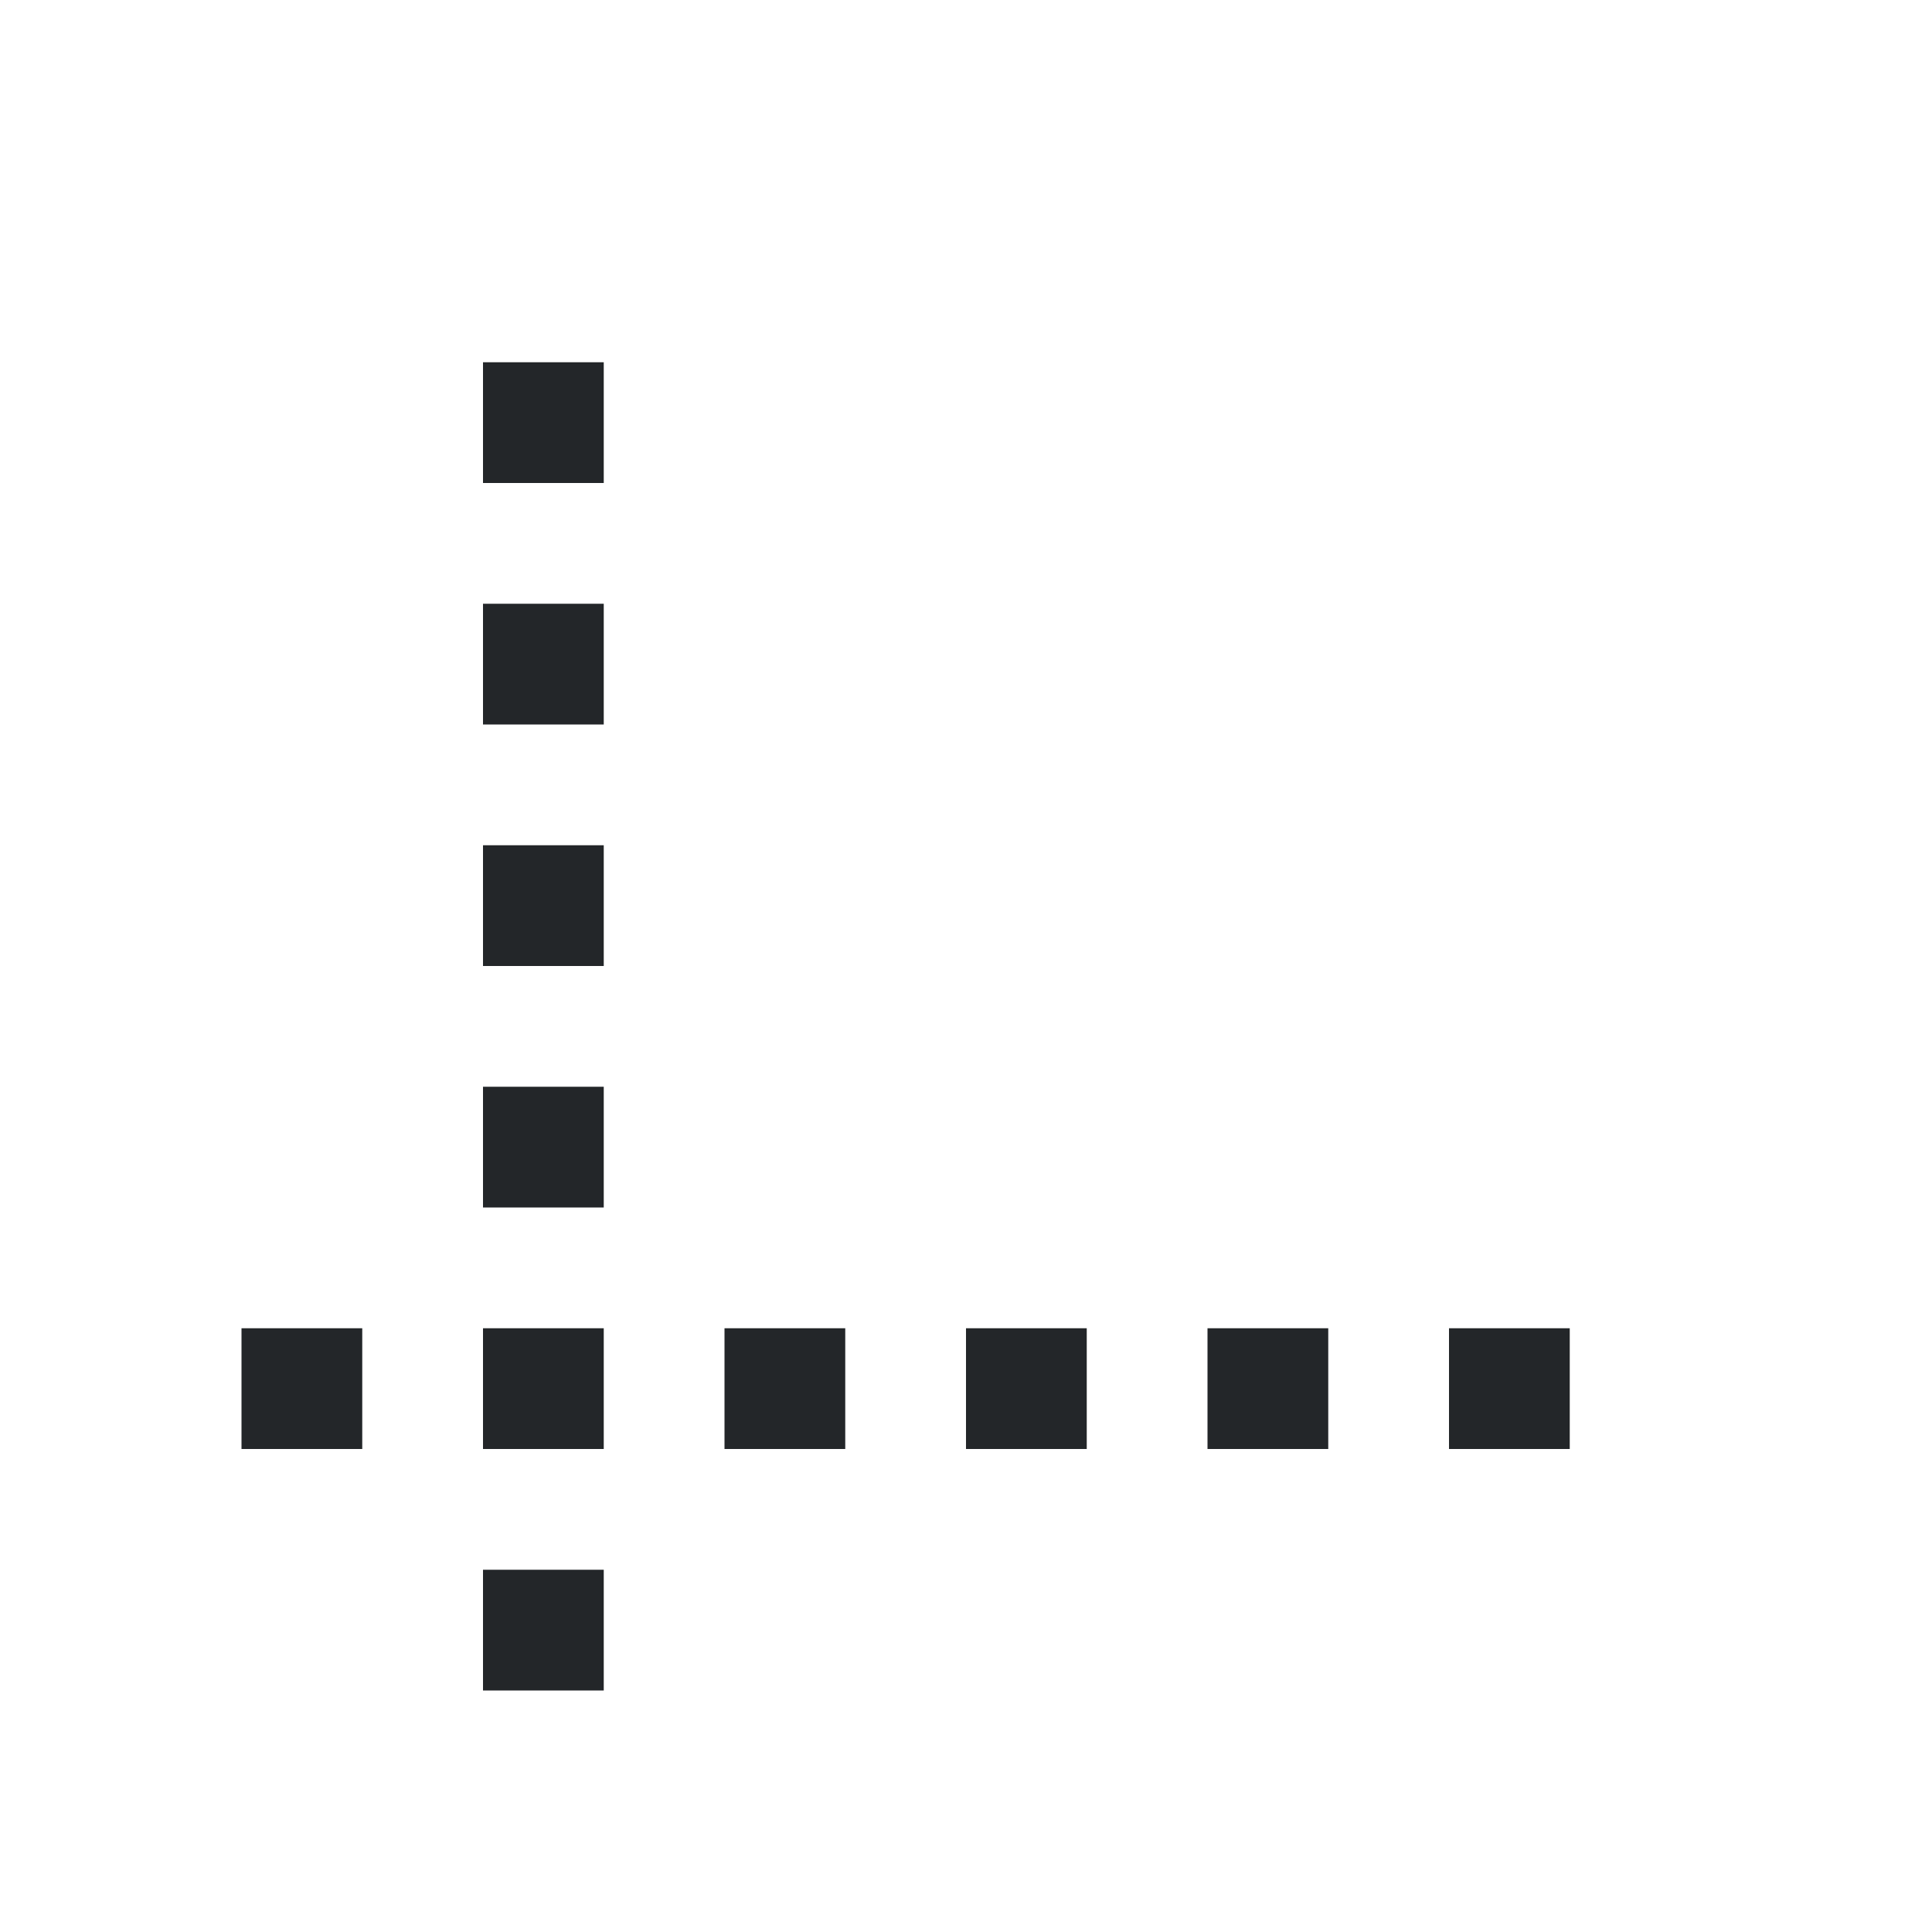
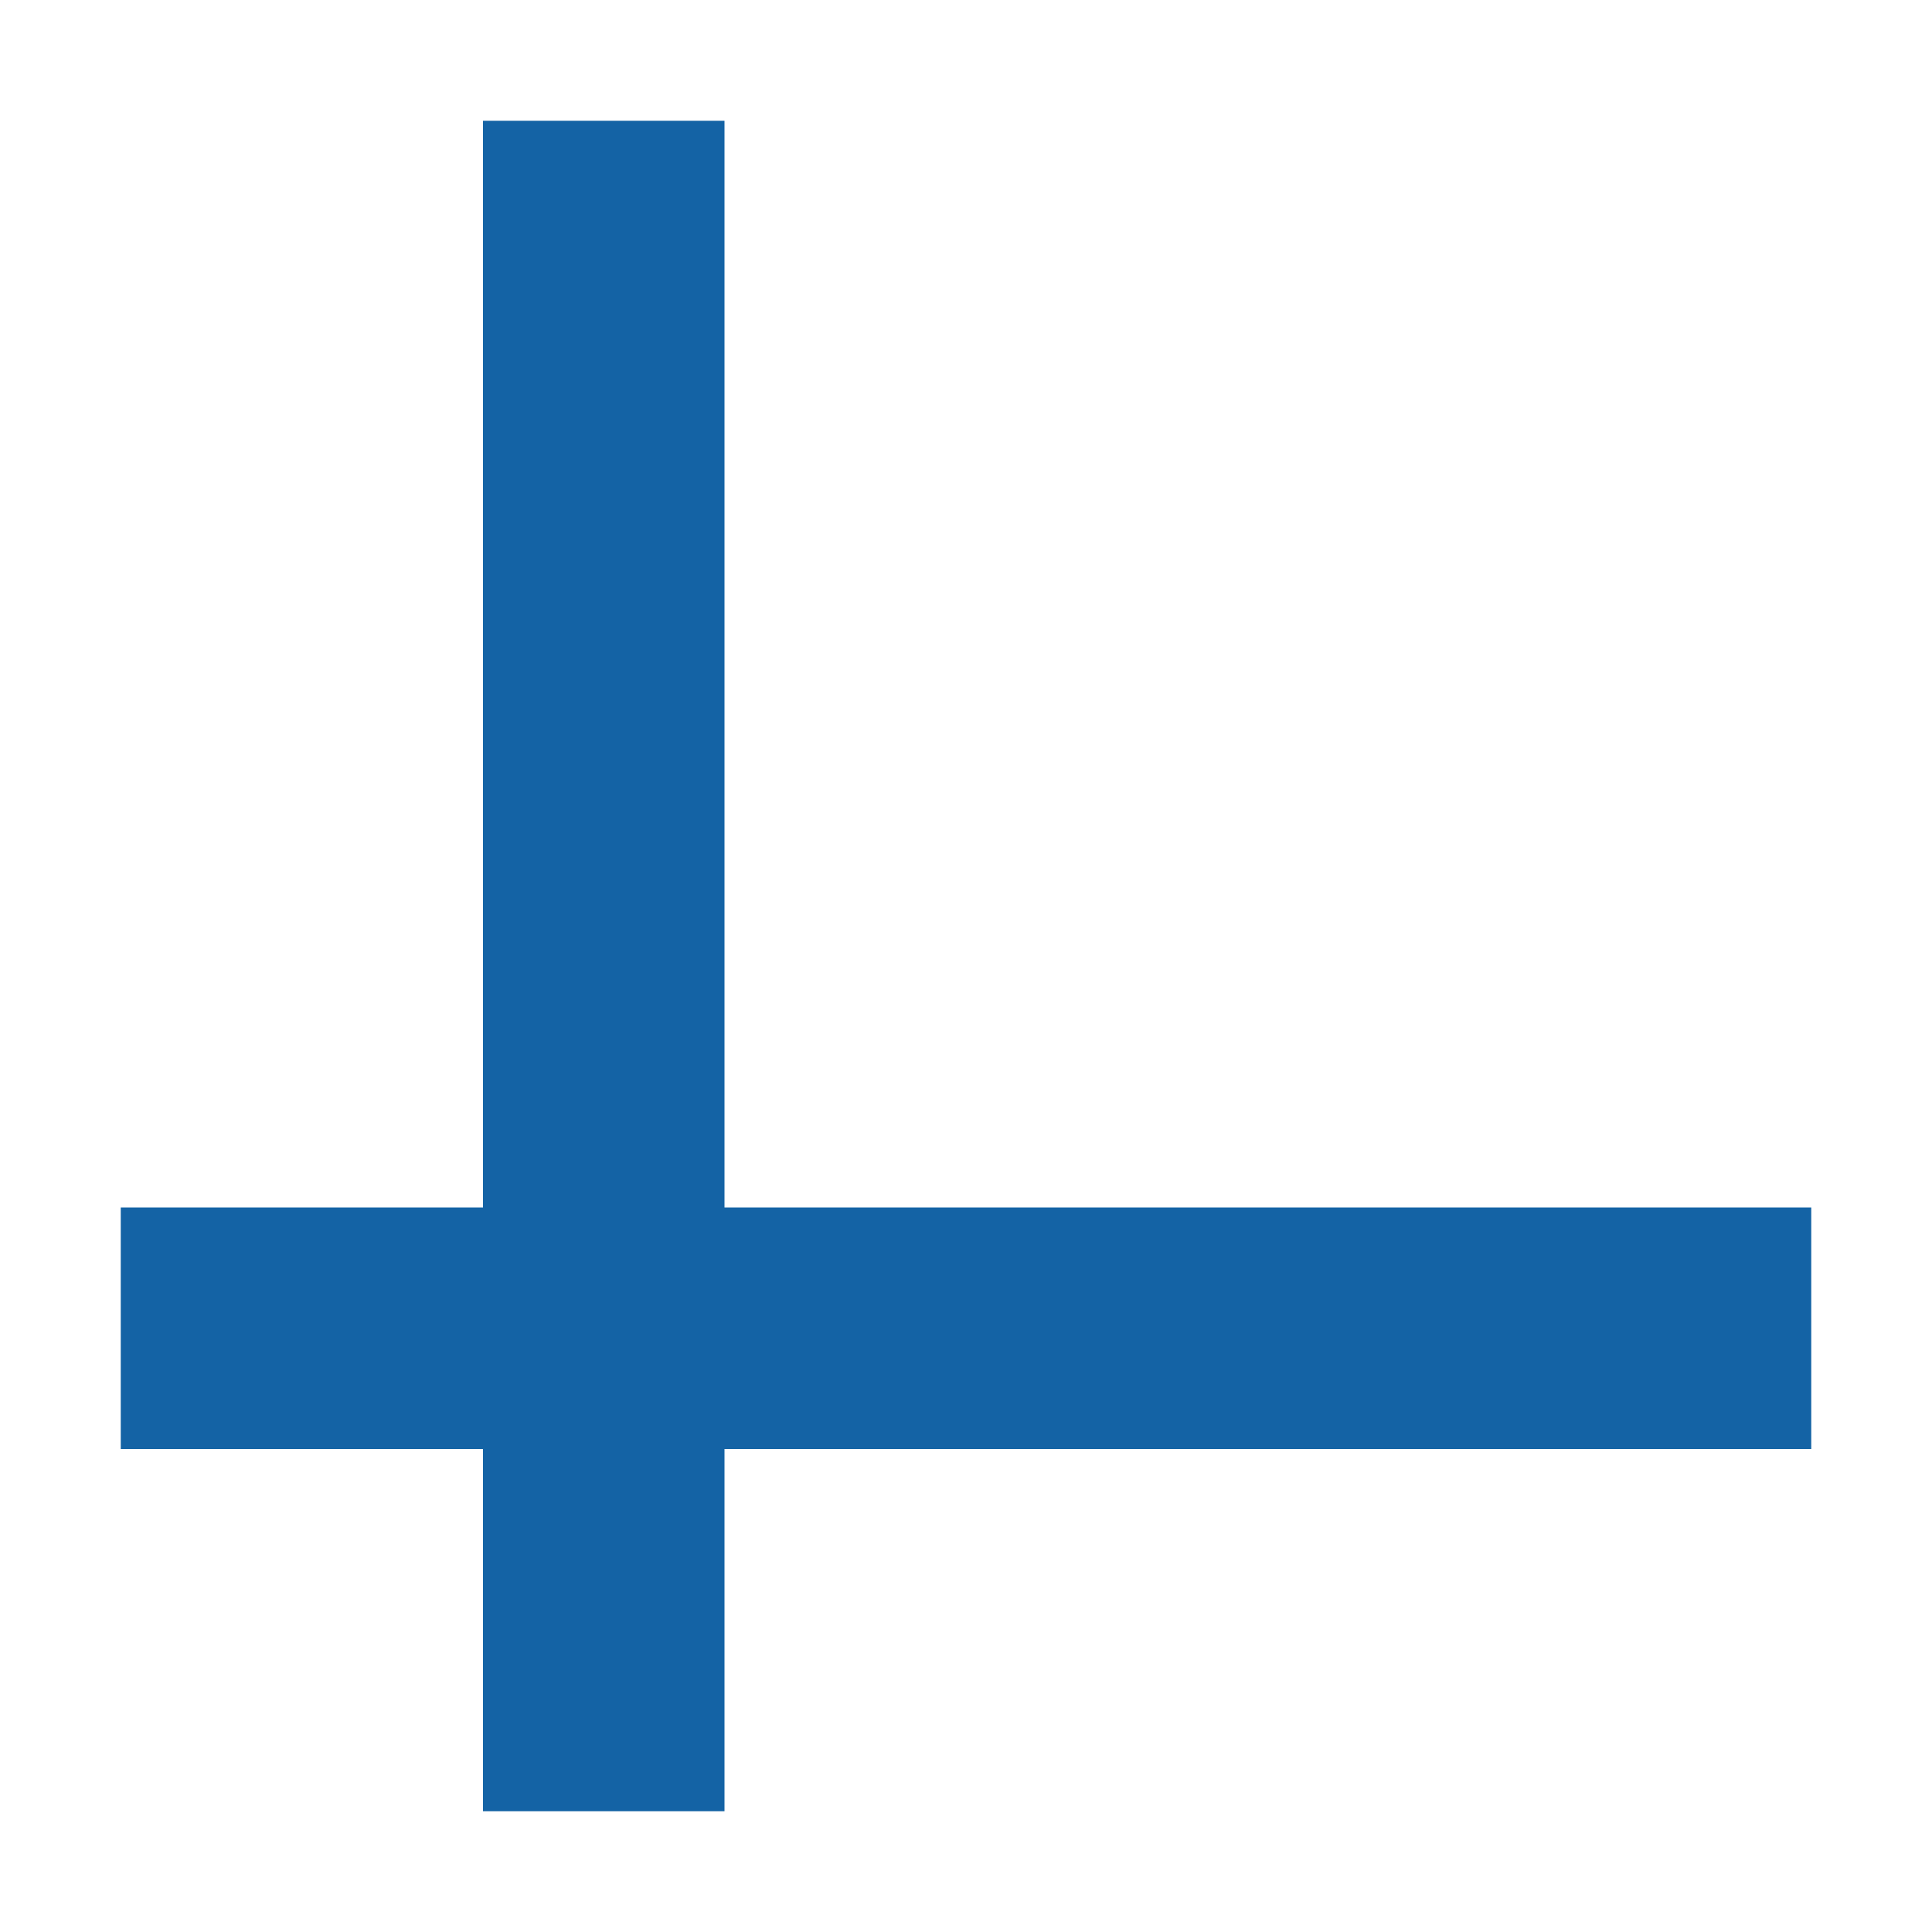
- <svg xmlns="http://www.w3.org/2000/svg" viewBox="0 0 16 16">/&gt;<path d="m4 3v1h1v-1zm0 2v1h1v-1zm0 2v1h1v-1zm0 2v1h1v-1zm-2 2v1h1v-1zm2 0v1h1v-1zm2 0v1h1v-1zm2 0v1h1v-1zm2 0v1h1v-1zm2 0v1h1v-1zm-8 2v1h1v-1z" fill="#232629" />
+ <svg xmlns="http://www.w3.org/2000/svg" viewBox="0 0 16 16" version="1.1" id="svg4">
+   <defs id="defs8" />
+   <rect style="opacity:1;fill:#1463a5;fill-opacity:1;fill-rule:nonzero;stroke:none;stroke-width:2.619;stroke-linecap:round;stroke-linejoin:round;stroke-miterlimit:4;stroke-dasharray:none;stroke-opacity:1" id="rect837" width="2" height="14" x="4" y="1" />
+   <rect style="opacity:1;fill:#1463a5;fill-opacity:1;fill-rule:nonzero;stroke:none;stroke-width:2.619;stroke-linecap:round;stroke-linejoin:round;stroke-miterlimit:4;stroke-dasharray:none;stroke-opacity:1" id="rect829" width="2" height="14" x="10" y="-15" transform="rotate(90)" />
</svg>
